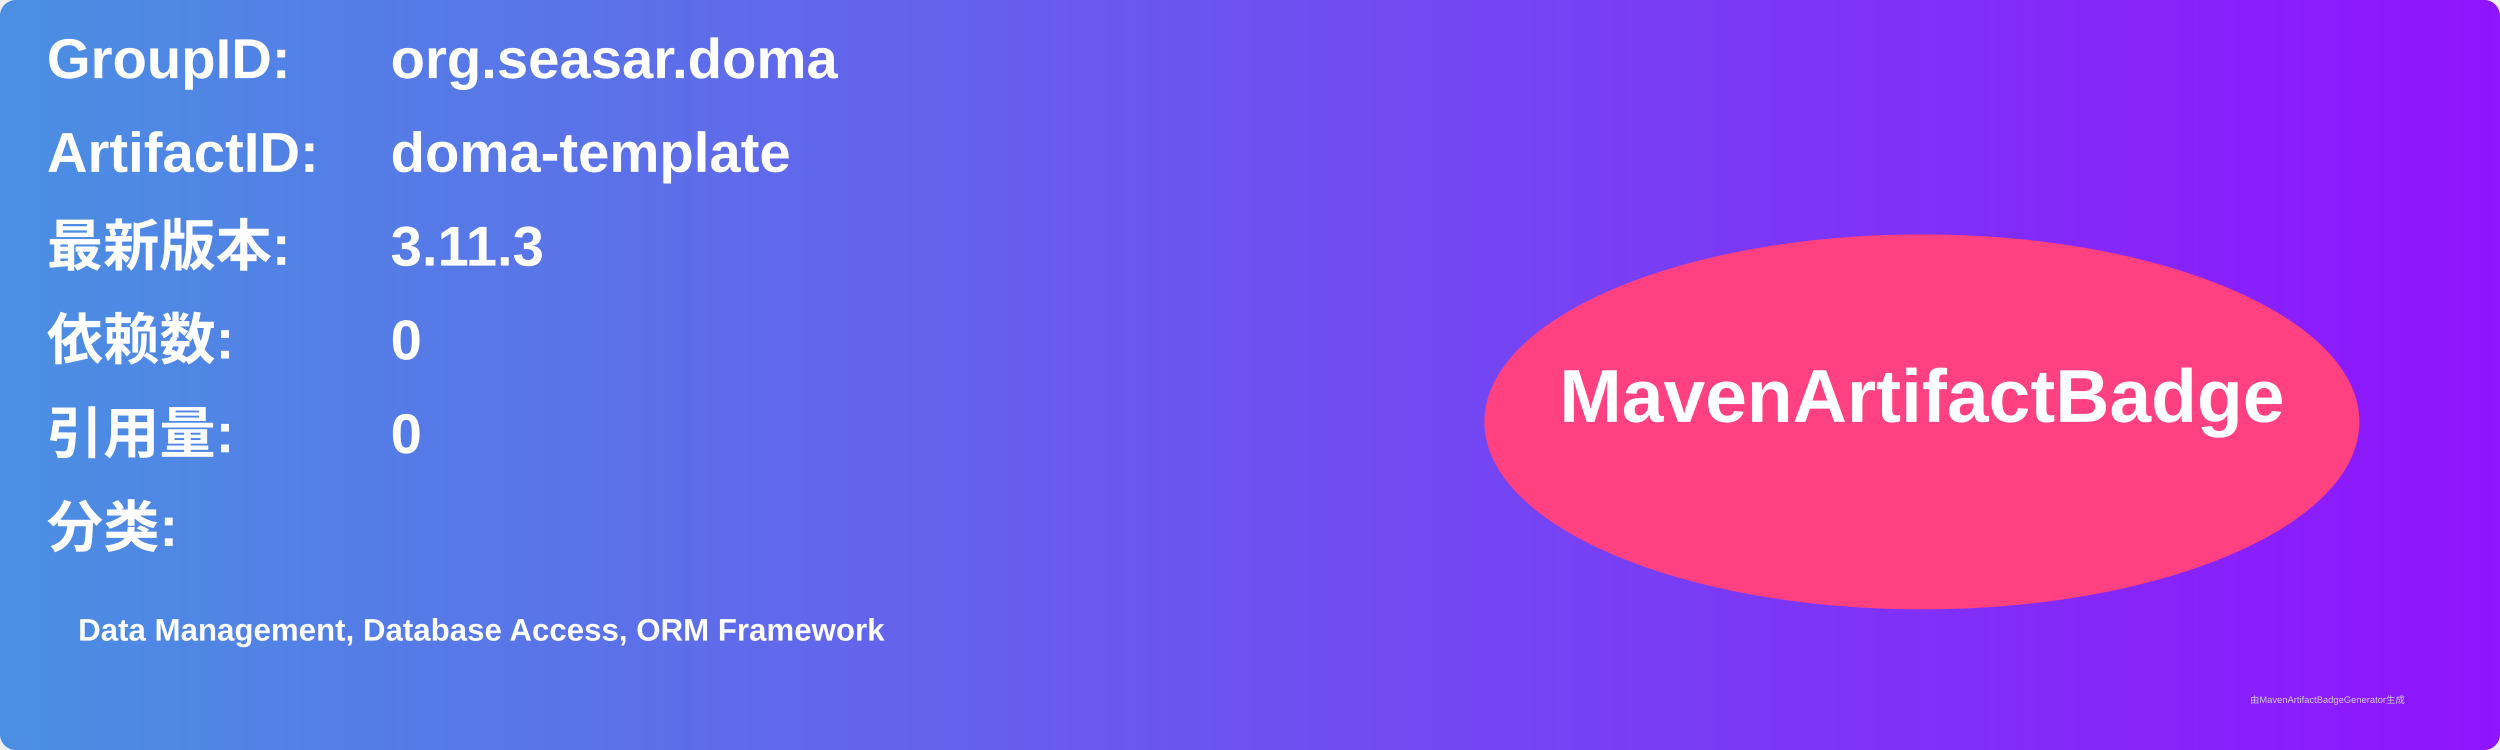
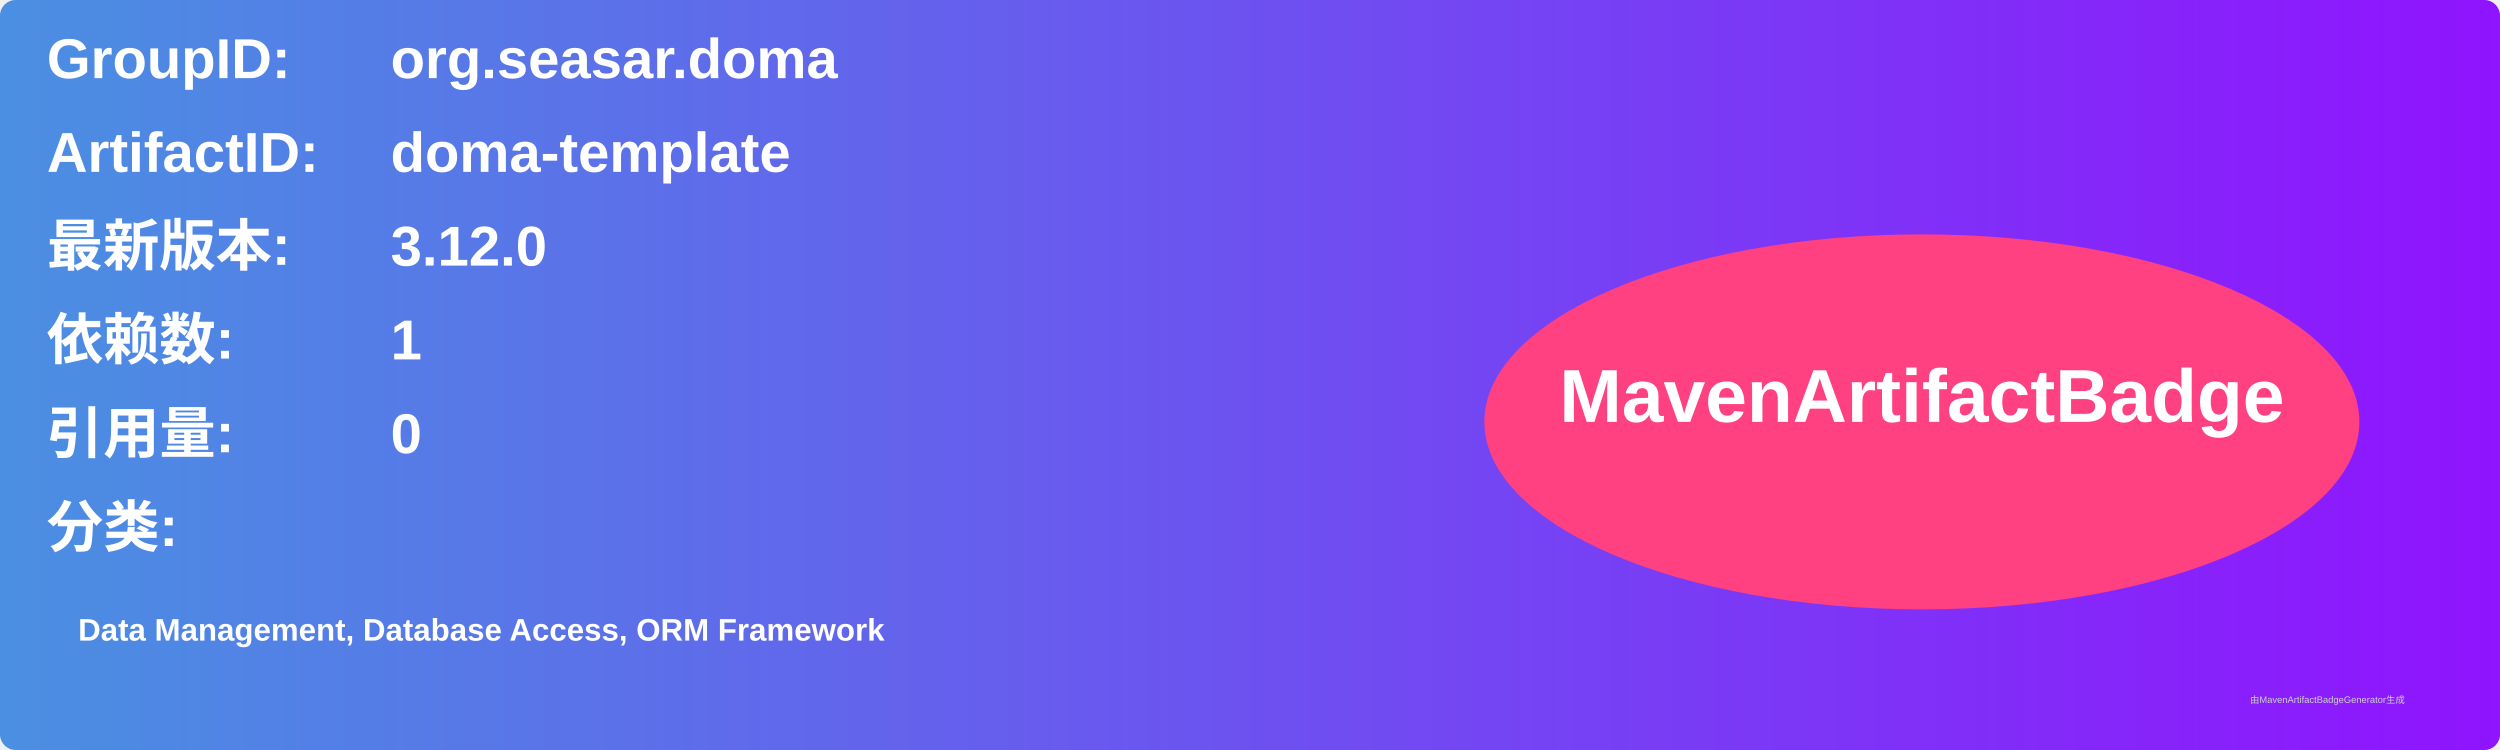
<svg xmlns="http://www.w3.org/2000/svg" width="800" height="240" viewBox="0 0 800 240">
  <linearGradient id="grad" x1="0%" y1="0%" x2="100%" y2="0%">
    <stop offset="0%" stop-color="#4a90e2" />
    <stop offset="100%" stop-color="#9013fe" />
  </linearGradient>
  <rect width="100%" height="100%" rx="5" ry="5" fill="url(#grad)" />
  <g transform="translate(15, 15)">
    <text x="0" y="10" font-family="Arial" font-size="18" fill="white" font-weight="bold" width="260">GroupID:</text>
    <text x="110" y="10" font-family="Arial" font-size="18" fill="white" font-weight="bold" width="460">org.seasar.doma</text>
    <text x="0" y="40" font-family="Arial" font-size="18" fill="white" font-weight="bold" width="260">ArtifactID:</text>
    <text x="110" y="40" font-family="Arial" font-size="18" fill="white" font-weight="bold" width="460">doma-template</text>
    <text x="0" y="70" font-family="Arial" font-size="18" fill="white" font-weight="bold">最新版本:</text>
    <text x="110" y="70" font-family="Arial" font-size="18" fill="white" font-weight="bold">
-       <tspan font-weight="bold">3.11.3</tspan>
+       <tspan font-weight="bold">3.12.0</tspan>
    </text>
    <text x="0" y="100" font-family="Arial" font-size="18" fill="white" font-weight="bold">依赖数: </text>
    <text x="110" y="100" font-family="Arial" font-size="18" fill="white">
-       <tspan font-weight="bold">0</tspan>
+       <tspan font-weight="bold">1</tspan>
    </text>
    <text x="0" y="130" font-family="Arial" font-size="18" fill="white" font-weight="bold">引用量: </text>
    <text x="110" y="130" font-family="Arial" font-size="18" fill="white">
      <tspan font-weight="bold">0</tspan>
    </text>
    <text x="0" y="160" font-family="Arial" font-size="18" fill="white" font-weight="bold">分类:</text>
    <text x="10" y="190" font-family="Arial" font-size="10" fill="white">
      <tspan font-weight="bold">Data Management, Database Access, ORM Framework</tspan>
    </text>
    <ellipse cx="600" cy="120" rx="140" ry="60" fill="#ff4081" />
    <text x="600" y="120" text-anchor="middle" font-family="Arial" font-size="24" fill="white" font-weight="bold">MavenArtifactBadge</text>
  </g>
  <text x="720" y="225" font-family="Arial" font-size="3" fill="#d0d0d0">由MavenArtifactBadgeGenerator生成</text>
</svg>
